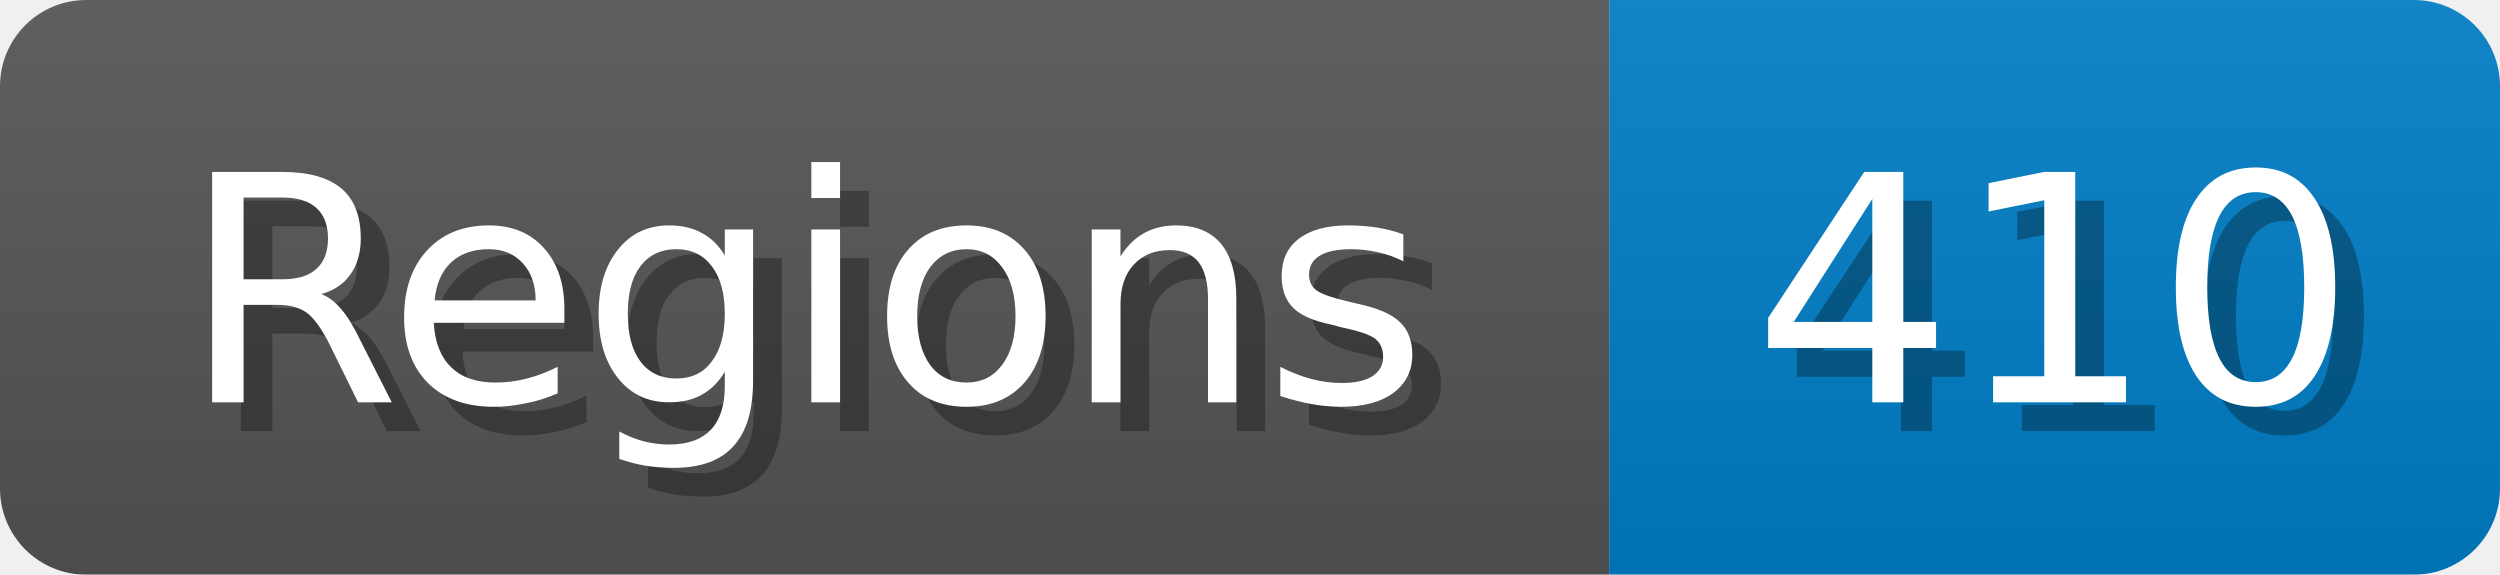
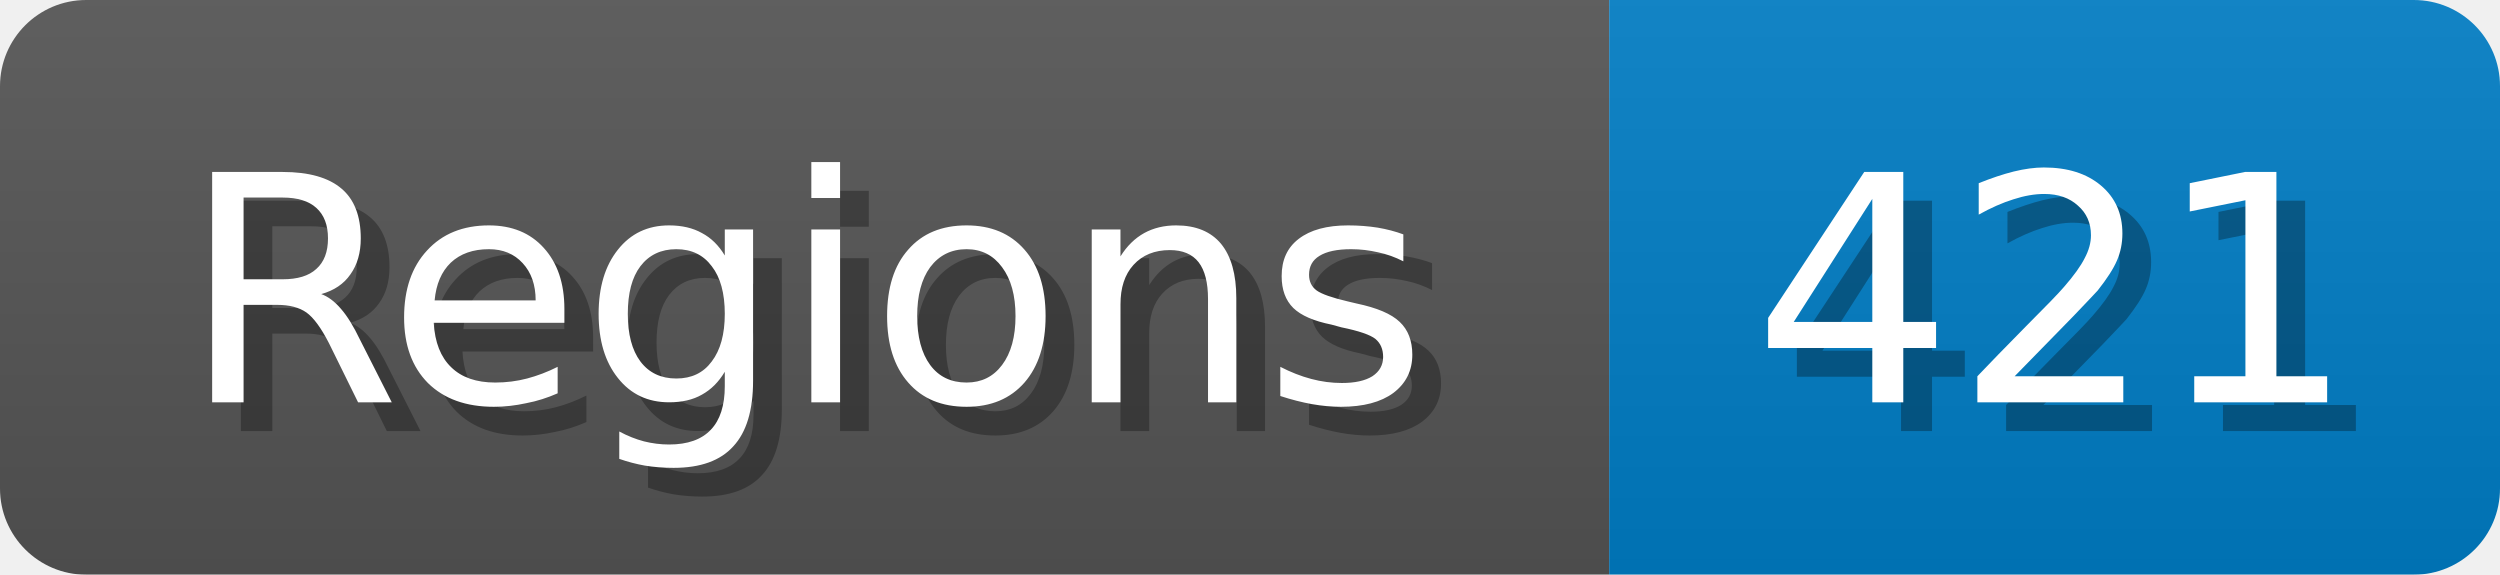
<svg xmlns="http://www.w3.org/2000/svg" width="87" height="20">
  <linearGradient id="b" x2="0" y2="100%">
    <stop offset="0" stop-color="#bbb" stop-opacity=".1" />
    <stop offset="1" stop-opacity=".1" />
  </linearGradient>
  <mask id="anybadge_1">
    <rect width="87" height="20" rx="3" fill="#fff" />
  </mask>
  <g mask="url(#anybadge_1)">
    <path fill="#555" d="M0 0h56v20H0z" />
    <path fill="#007ec6" d="M56 0h31v20H56z" />
    <path fill="url(#b)" d="M0 0h87v20H0z" />
  </g>
  <g fill="#fff" text-anchor="middle" font-family="DejaVu Sans,Verdana,Geneva,sans-serif" font-size="11">
    <text x="29.0" y="15" fill="#010101" fill-opacity=".3">Regions</text>
    <text x="28.0" y="14">Regions</text>
  </g>
  <g fill="#fff" text-anchor="middle" font-family="DejaVu Sans,Verdana,Geneva,sans-serif" font-size="11">
-     <text x="72.5" y="15" fill="#010101" fill-opacity=".3">410</text>
-     <text x="71.5" y="14">410</text>
+     <text x="72.5" y="15" fill="#010101" fill-opacity=".3">421</text>
+     <text x="71.5" y="14">421</text>
  </g>
</svg>
